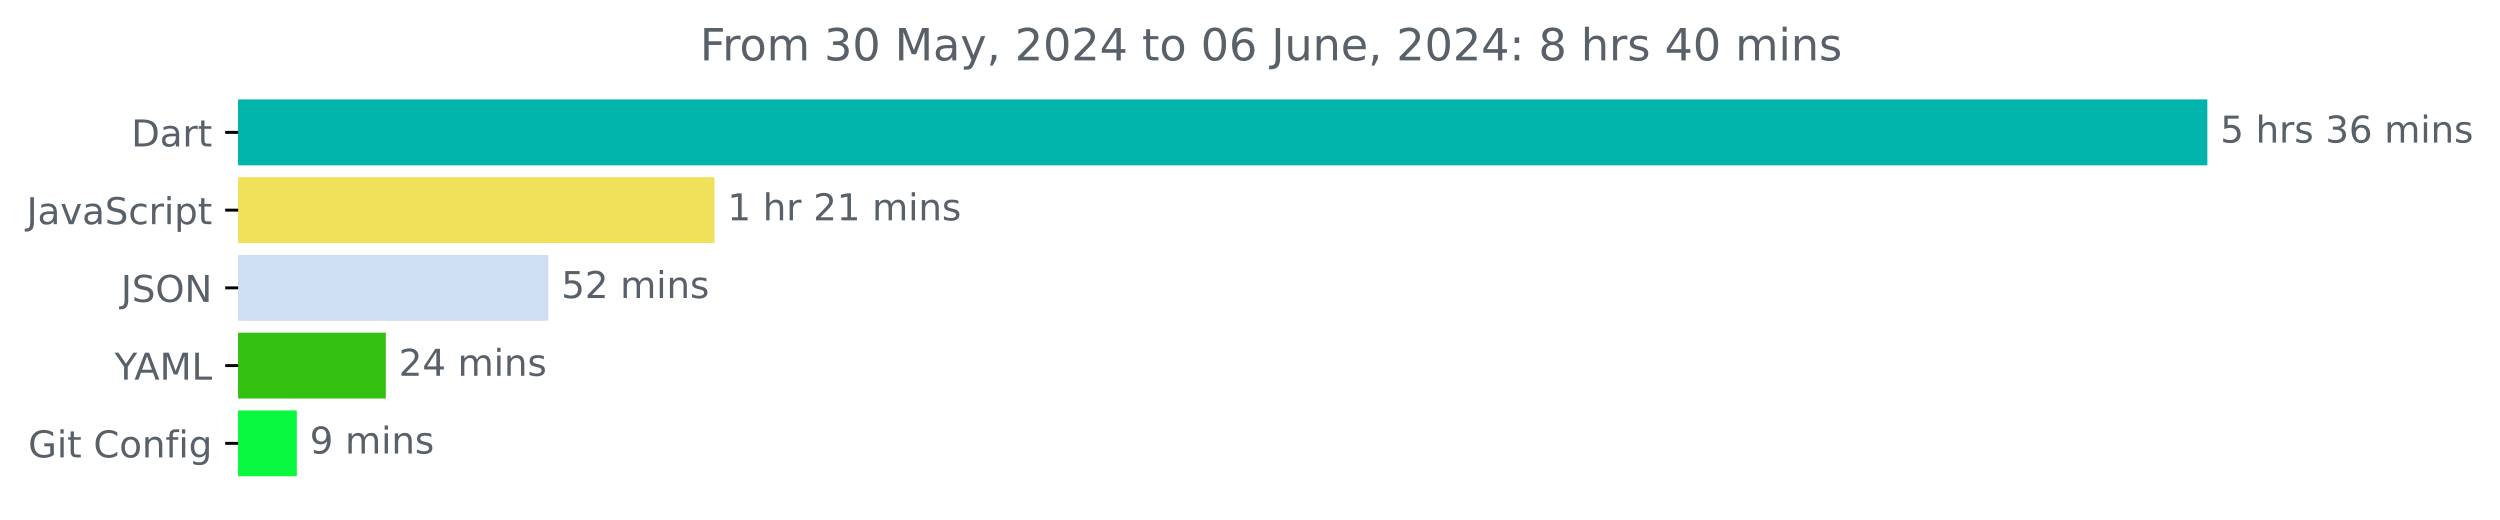
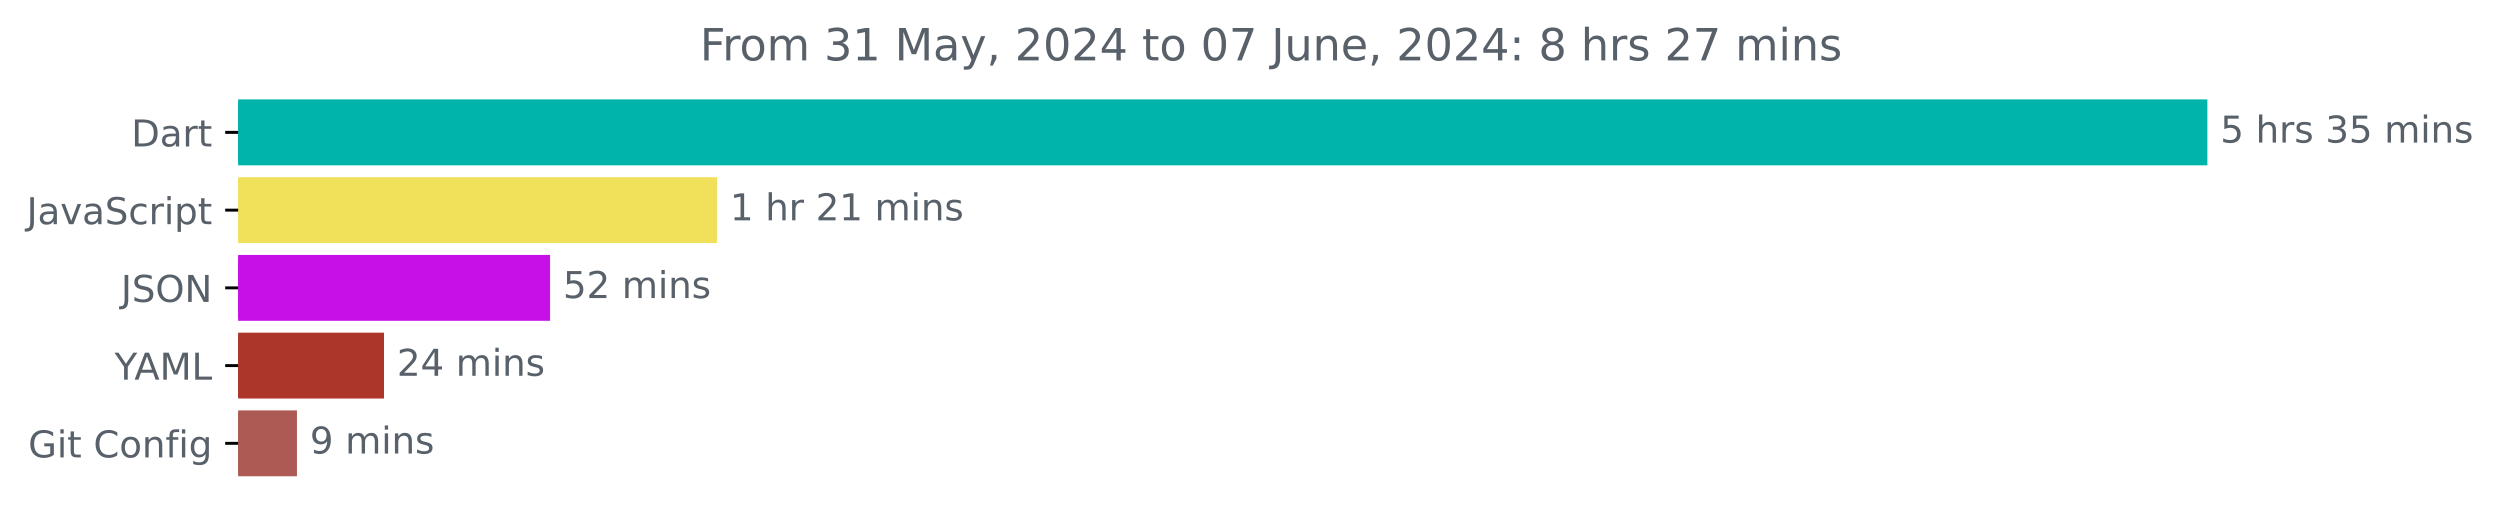
<svg xmlns="http://www.w3.org/2000/svg" xmlns:xlink="http://www.w3.org/1999/xlink" width="675.304pt" height="140.398pt" viewBox="0 0 675.304 140.398" version="1.1">
  <defs>
    <style type="text/css">*{stroke-linejoin: round; stroke-linecap: butt}</style>
  </defs>
  <g id="figure_1">
    <g id="patch_1">
      <path d="M -0 140.398  L 675.304 140.398  L 675.304 0  L -0 0  L -0 140.398  z " style="fill: none" />
    </g>
    <g id="axes_1">
      <g id="patch_2">
-         <path d="M 64.33 27.358  L 595.758 27.358  L 595.758 44.158  L 64.33 44.158  z " clip-path="url(#paa51d0b5ee)" style="fill: #00b4ab; stroke: #00b4ab; stroke-linejoin: miter" />
+         <path d="M 64.33 27.358  L 595.758 27.358  L 595.758 44.158  L 64.33 44.158  z " clip-path="url(#p35a5cfb99e)" style="fill: #00b4ab; stroke: #00b4ab; stroke-linejoin: miter" />
      </g>
      <g id="patch_3">
-         <path d="M 64.33 48.358  L 192.509 48.358  L 192.509 65.158  L 64.33 65.158  z " clip-path="url(#paa51d0b5ee)" style="fill: #f1e05a; stroke: #f1e05a; stroke-linejoin: miter" />
+         <path d="M 64.33 48.358  L 193.18 48.358  L 193.18 65.158  L 64.33 65.158  z " clip-path="url(#p35a5cfb99e)" style="fill: #f1e05a; stroke: #f1e05a; stroke-linejoin: miter" />
      </g>
      <g id="patch_4">
-         <path d="M 64.33 69.358  L 147.622 69.358  L 147.622 86.158  L 64.33 86.158  z " clip-path="url(#paa51d0b5ee)" style="fill: #cfdff3; stroke: #cfdff3; stroke-linejoin: miter" />
+         <path d="M 64.33 69.358  L 148.083 69.358  L 148.083 86.158  L 64.33 86.158  z " clip-path="url(#p35a5cfb99e)" style="fill: #c70fe7; stroke: #c70fe7; stroke-linejoin: miter" />
      </g>
      <g id="patch_5">
-         <path d="M 64.33 90.358  L 103.719 90.358  L 103.719 107.158  L 64.33 107.158  z " clip-path="url(#paa51d0b5ee)" style="fill: #34c011; stroke: #34c011; stroke-linejoin: miter" />
+         <path d="M 64.33 90.358  L 103.226 90.358  L 103.226 107.158  L 64.33 107.158  z " clip-path="url(#p35a5cfb99e)" style="fill: #ad362b; stroke: #ad362b; stroke-linejoin: miter" />
      </g>
      <g id="patch_6">
-         <path d="M 64.33 111.358  L 79.675 111.358  L 79.675 128.158  L 64.33 128.158  z " clip-path="url(#paa51d0b5ee)" style="fill: #09f840; stroke: #09f840; stroke-linejoin: miter" />
+         <path d="M 64.33 111.358  L 79.711 111.358  L 79.711 128.158  L 64.33 128.158  z " clip-path="url(#p35a5cfb99e)" style="fill: #ae5a54; stroke: #ae5a54; stroke-linejoin: miter" />
      </g>
      <g id="matplotlib.axis_1" />
      <g id="matplotlib.axis_2">
        <g id="ytick_1">
          <g id="line2d_1">
            <defs>
-               <path id="m9cf6d06576" d="M 0 0  L -3.5 0  " style="stroke: #000000; stroke-width: 0.8" />
+               <path id="m0f1b256c90" d="M 0 0  L -3.5 0  " style="stroke: #000000; stroke-width: 0.8" />
            </defs>
            <g>
-               <use xlink:href="#m9cf6d06576" x="64.33" y="35.758" style="stroke: #000000; stroke-width: 0.8" />
+               <use xlink:href="#m0f1b256c90" x="64.33" y="35.758" style="stroke: #000000; stroke-width: 0.8" />
            </g>
          </g>
          <g id="text_1">
            <g style="fill: #586069" transform="translate(35.47031 39.55734) scale(0.1 -0.1)">
              <defs>
                <path id="DejaVuSans-44" d="M 1259 4147  L 1259 519  L 2022 519  Q 2988 519 3436 956  Q 3884 1394 3884 2338  Q 3884 3275 3436 3711  Q 2988 4147 2022 4147  L 1259 4147  z M 628 4666  L 1925 4666  Q 3281 4666 3915 4102  Q 4550 3538 4550 2338  Q 4550 1131 3912 565  Q 3275 0 1925 0  L 628 0  L 628 4666  z " transform="scale(0.015625)" />
                <path id="DejaVuSans-61" d="M 2194 1759  Q 1497 1759 1228 1600  Q 959 1441 959 1056  Q 959 750 1161 570  Q 1363 391 1709 391  Q 2188 391 2477 730  Q 2766 1069 2766 1631  L 2766 1759  L 2194 1759  z M 3341 1997  L 3341 0  L 2766 0  L 2766 531  Q 2569 213 2275 61  Q 1981 -91 1556 -91  Q 1019 -91 701 211  Q 384 513 384 1019  Q 384 1609 779 1909  Q 1175 2209 1959 2209  L 2766 2209  L 2766 2266  Q 2766 2663 2505 2880  Q 2244 3097 1772 3097  Q 1472 3097 1187 3025  Q 903 2953 641 2809  L 641 3341  Q 956 3463 1253 3523  Q 1550 3584 1831 3584  Q 2591 3584 2966 3190  Q 3341 2797 3341 1997  z " transform="scale(0.015625)" />
                <path id="DejaVuSans-72" d="M 2631 2963  Q 2534 3019 2420 3045  Q 2306 3072 2169 3072  Q 1681 3072 1420 2755  Q 1159 2438 1159 1844  L 1159 0  L 581 0  L 581 3500  L 1159 3500  L 1159 2956  Q 1341 3275 1631 3429  Q 1922 3584 2338 3584  Q 2397 3584 2469 3576  Q 2541 3569 2628 3553  L 2631 2963  z " transform="scale(0.015625)" />
                <path id="DejaVuSans-74" d="M 1172 4494  L 1172 3500  L 2356 3500  L 2356 3053  L 1172 3053  L 1172 1153  Q 1172 725 1289 603  Q 1406 481 1766 481  L 2356 481  L 2356 0  L 1766 0  Q 1100 0 847 248  Q 594 497 594 1153  L 594 3053  L 172 3053  L 172 3500  L 594 3500  L 594 4494  L 1172 4494  z " transform="scale(0.015625)" />
              </defs>
              <use xlink:href="#DejaVuSans-44" />
              <use xlink:href="#DejaVuSans-61" x="77.002" />
              <use xlink:href="#DejaVuSans-72" x="138.281" />
              <use xlink:href="#DejaVuSans-74" x="179.395" />
            </g>
          </g>
        </g>
        <g id="ytick_2">
          <g id="line2d_2">
            <g>
-               <use xlink:href="#m9cf6d06576" x="64.33" y="56.758" style="stroke: #000000; stroke-width: 0.8" />
+               <use xlink:href="#m0f1b256c90" x="64.33" y="56.758" style="stroke: #000000; stroke-width: 0.8" />
            </g>
          </g>
          <g id="text_2">
            <g style="fill: #586069" transform="translate(7.2 60.55734) scale(0.1 -0.1)">
              <defs>
                <path id="DejaVuSans-4a" d="M 628 4666  L 1259 4666  L 1259 325  Q 1259 -519 939 -900  Q 619 -1281 -91 -1281  L -331 -1281  L -331 -750  L -134 -750  Q 284 -750 456 -515  Q 628 -281 628 325  L 628 4666  z " transform="scale(0.015625)" />
                <path id="DejaVuSans-76" d="M 191 3500  L 800 3500  L 1894 563  L 2988 3500  L 3597 3500  L 2284 0  L 1503 0  L 191 3500  z " transform="scale(0.015625)" />
                <path id="DejaVuSans-53" d="M 3425 4513  L 3425 3897  Q 3066 4069 2747 4153  Q 2428 4238 2131 4238  Q 1616 4238 1336 4038  Q 1056 3838 1056 3469  Q 1056 3159 1242 3001  Q 1428 2844 1947 2747  L 2328 2669  Q 3034 2534 3370 2195  Q 3706 1856 3706 1288  Q 3706 609 3251 259  Q 2797 -91 1919 -91  Q 1588 -91 1214 -16  Q 841 59 441 206  L 441 856  Q 825 641 1194 531  Q 1563 422 1919 422  Q 2459 422 2753 634  Q 3047 847 3047 1241  Q 3047 1584 2836 1778  Q 2625 1972 2144 2069  L 1759 2144  Q 1053 2284 737 2584  Q 422 2884 422 3419  Q 422 4038 858 4394  Q 1294 4750 2059 4750  Q 2388 4750 2728 4690  Q 3069 4631 3425 4513  z " transform="scale(0.015625)" />
                <path id="DejaVuSans-63" d="M 3122 3366  L 3122 2828  Q 2878 2963 2633 3030  Q 2388 3097 2138 3097  Q 1578 3097 1268 2742  Q 959 2388 959 1747  Q 959 1106 1268 751  Q 1578 397 2138 397  Q 2388 397 2633 464  Q 2878 531 3122 666  L 3122 134  Q 2881 22 2623 -34  Q 2366 -91 2075 -91  Q 1284 -91 818 406  Q 353 903 353 1747  Q 353 2603 823 3093  Q 1294 3584 2113 3584  Q 2378 3584 2631 3529  Q 2884 3475 3122 3366  z " transform="scale(0.015625)" />
                <path id="DejaVuSans-69" d="M 603 3500  L 1178 3500  L 1178 0  L 603 0  L 603 3500  z M 603 4863  L 1178 4863  L 1178 4134  L 603 4134  L 603 4863  z " transform="scale(0.015625)" />
                <path id="DejaVuSans-70" d="M 1159 525  L 1159 -1331  L 581 -1331  L 581 3500  L 1159 3500  L 1159 2969  Q 1341 3281 1617 3432  Q 1894 3584 2278 3584  Q 2916 3584 3314 3078  Q 3713 2572 3713 1747  Q 3713 922 3314 415  Q 2916 -91 2278 -91  Q 1894 -91 1617 61  Q 1341 213 1159 525  z M 3116 1747  Q 3116 2381 2855 2742  Q 2594 3103 2138 3103  Q 1681 3103 1420 2742  Q 1159 2381 1159 1747  Q 1159 1113 1420 752  Q 1681 391 2138 391  Q 2594 391 2855 752  Q 3116 1113 3116 1747  z " transform="scale(0.015625)" />
              </defs>
              <use xlink:href="#DejaVuSans-4a" />
              <use xlink:href="#DejaVuSans-61" x="29.492" />
              <use xlink:href="#DejaVuSans-76" x="90.771" />
              <use xlink:href="#DejaVuSans-61" x="149.951" />
              <use xlink:href="#DejaVuSans-53" x="211.23" />
              <use xlink:href="#DejaVuSans-63" x="274.707" />
              <use xlink:href="#DejaVuSans-72" x="329.688" />
              <use xlink:href="#DejaVuSans-69" x="370.801" />
              <use xlink:href="#DejaVuSans-70" x="398.584" />
              <use xlink:href="#DejaVuSans-74" x="462.061" />
            </g>
          </g>
        </g>
        <g id="ytick_3">
          <g id="line2d_3">
            <g>
-               <use xlink:href="#m9cf6d06576" x="64.33" y="77.758" style="stroke: #000000; stroke-width: 0.8" />
+               <use xlink:href="#m0f1b256c90" x="64.33" y="77.758" style="stroke: #000000; stroke-width: 0.8" />
            </g>
          </g>
          <g id="text_3">
            <g style="fill: #586069" transform="translate(32.67813 81.55734) scale(0.1 -0.1)">
              <defs>
                <path id="DejaVuSans-4f" d="M 2522 4238  Q 1834 4238 1429 3725  Q 1025 3213 1025 2328  Q 1025 1447 1429 934  Q 1834 422 2522 422  Q 3209 422 3611 934  Q 4013 1447 4013 2328  Q 4013 3213 3611 3725  Q 3209 4238 2522 4238  z M 2522 4750  Q 3503 4750 4090 4092  Q 4678 3434 4678 2328  Q 4678 1225 4090 567  Q 3503 -91 2522 -91  Q 1538 -91 948 565  Q 359 1222 359 2328  Q 359 3434 948 4092  Q 1538 4750 2522 4750  z " transform="scale(0.015625)" />
                <path id="DejaVuSans-4e" d="M 628 4666  L 1478 4666  L 3547 763  L 3547 4666  L 4159 4666  L 4159 0  L 3309 0  L 1241 3903  L 1241 0  L 628 0  L 628 4666  z " transform="scale(0.015625)" />
              </defs>
              <use xlink:href="#DejaVuSans-4a" />
              <use xlink:href="#DejaVuSans-53" x="29.492" />
              <use xlink:href="#DejaVuSans-4f" x="92.969" />
              <use xlink:href="#DejaVuSans-4e" x="171.68" />
            </g>
          </g>
        </g>
        <g id="ytick_4">
          <g id="line2d_4">
            <g>
-               <use xlink:href="#m9cf6d06576" x="64.33" y="98.758" style="stroke: #000000; stroke-width: 0.8" />
+               <use xlink:href="#m0f1b256c90" x="64.33" y="98.758" style="stroke: #000000; stroke-width: 0.8" />
            </g>
          </g>
          <g id="text_4">
            <g style="fill: #586069" transform="translate(30.95625 102.5573) scale(0.1 -0.1)">
              <defs>
                <path id="DejaVuSans-59" d="M -13 4666  L 666 4666  L 1959 2747  L 3244 4666  L 3922 4666  L 2272 2222  L 2272 0  L 1638 0  L 1638 2222  L -13 4666  z " transform="scale(0.015625)" />
                <path id="DejaVuSans-41" d="M 2188 4044  L 1331 1722  L 3047 1722  L 2188 4044  z M 1831 4666  L 2547 4666  L 4325 0  L 3669 0  L 3244 1197  L 1141 1197  L 716 0  L 50 0  L 1831 4666  z " transform="scale(0.015625)" />
                <path id="DejaVuSans-4d" d="M 628 4666  L 1569 4666  L 2759 1491  L 3956 4666  L 4897 4666  L 4897 0  L 4281 0  L 4281 4097  L 3078 897  L 2444 897  L 1241 4097  L 1241 0  L 628 0  L 628 4666  z " transform="scale(0.015625)" />
                <path id="DejaVuSans-4c" d="M 628 4666  L 1259 4666  L 1259 531  L 3531 531  L 3531 0  L 628 0  L 628 4666  z " transform="scale(0.015625)" />
              </defs>
              <use xlink:href="#DejaVuSans-59" />
              <use xlink:href="#DejaVuSans-41" x="53.334" />
              <use xlink:href="#DejaVuSans-4d" x="121.742" />
              <use xlink:href="#DejaVuSans-4c" x="208.021" />
            </g>
          </g>
        </g>
        <g id="ytick_5">
          <g id="line2d_5">
            <g>
-               <use xlink:href="#m9cf6d06576" x="64.33" y="119.758" style="stroke: #000000; stroke-width: 0.8" />
+               <use xlink:href="#m0f1b256c90" x="64.33" y="119.758" style="stroke: #000000; stroke-width: 0.8" />
            </g>
          </g>
          <g id="text_5">
            <g style="fill: #586069" transform="translate(7.61875 123.5573) scale(0.1 -0.1)">
              <defs>
                <path id="DejaVuSans-47" d="M 3809 666  L 3809 1919  L 2778 1919  L 2778 2438  L 4434 2438  L 4434 434  Q 4069 175 3628 42  Q 3188 -91 2688 -91  Q 1594 -91 976 548  Q 359 1188 359 2328  Q 359 3472 976 4111  Q 1594 4750 2688 4750  Q 3144 4750 3555 4637  Q 3966 4525 4313 4306  L 4313 3634  Q 3963 3931 3569 4081  Q 3175 4231 2741 4231  Q 1884 4231 1454 3753  Q 1025 3275 1025 2328  Q 1025 1384 1454 906  Q 1884 428 2741 428  Q 3075 428 3337 486  Q 3600 544 3809 666  z " transform="scale(0.015625)" />
                <path id="DejaVuSans-20" transform="scale(0.015625)" />
                <path id="DejaVuSans-43" d="M 4122 4306  L 4122 3641  Q 3803 3938 3442 4084  Q 3081 4231 2675 4231  Q 1875 4231 1450 3742  Q 1025 3253 1025 2328  Q 1025 1406 1450 917  Q 1875 428 2675 428  Q 3081 428 3442 575  Q 3803 722 4122 1019  L 4122 359  Q 3791 134 3420 21  Q 3050 -91 2638 -91  Q 1578 -91 968 557  Q 359 1206 359 2328  Q 359 3453 968 4101  Q 1578 4750 2638 4750  Q 3056 4750 3426 4639  Q 3797 4528 4122 4306  z " transform="scale(0.015625)" />
                <path id="DejaVuSans-6f" d="M 1959 3097  Q 1497 3097 1228 2736  Q 959 2375 959 1747  Q 959 1119 1226 758  Q 1494 397 1959 397  Q 2419 397 2687 759  Q 2956 1122 2956 1747  Q 2956 2369 2687 2733  Q 2419 3097 1959 3097  z M 1959 3584  Q 2709 3584 3137 3096  Q 3566 2609 3566 1747  Q 3566 888 3137 398  Q 2709 -91 1959 -91  Q 1206 -91 779 398  Q 353 888 353 1747  Q 353 2609 779 3096  Q 1206 3584 1959 3584  z " transform="scale(0.015625)" />
                <path id="DejaVuSans-6e" d="M 3513 2113  L 3513 0  L 2938 0  L 2938 2094  Q 2938 2591 2744 2837  Q 2550 3084 2163 3084  Q 1697 3084 1428 2787  Q 1159 2491 1159 1978  L 1159 0  L 581 0  L 581 3500  L 1159 3500  L 1159 2956  Q 1366 3272 1645 3428  Q 1925 3584 2291 3584  Q 2894 3584 3203 3211  Q 3513 2838 3513 2113  z " transform="scale(0.015625)" />
                <path id="DejaVuSans-66" d="M 2375 4863  L 2375 4384  L 1825 4384  Q 1516 4384 1395 4259  Q 1275 4134 1275 3809  L 1275 3500  L 2222 3500  L 2222 3053  L 1275 3053  L 1275 0  L 697 0  L 697 3053  L 147 3053  L 147 3500  L 697 3500  L 697 3744  Q 697 4328 969 4595  Q 1241 4863 1831 4863  L 2375 4863  z " transform="scale(0.015625)" />
                <path id="DejaVuSans-67" d="M 2906 1791  Q 2906 2416 2648 2759  Q 2391 3103 1925 3103  Q 1463 3103 1205 2759  Q 947 2416 947 1791  Q 947 1169 1205 825  Q 1463 481 1925 481  Q 2391 481 2648 825  Q 2906 1169 2906 1791  z M 3481 434  Q 3481 -459 3084 -895  Q 2688 -1331 1869 -1331  Q 1566 -1331 1297 -1286  Q 1028 -1241 775 -1147  L 775 -588  Q 1028 -725 1275 -790  Q 1522 -856 1778 -856  Q 2344 -856 2625 -561  Q 2906 -266 2906 331  L 2906 616  Q 2728 306 2450 153  Q 2172 0 1784 0  Q 1141 0 747 490  Q 353 981 353 1791  Q 353 2603 747 3093  Q 1141 3584 1784 3584  Q 2172 3584 2450 3431  Q 2728 3278 2906 2969  L 2906 3500  L 3481 3500  L 3481 434  z " transform="scale(0.015625)" />
              </defs>
              <use xlink:href="#DejaVuSans-47" />
              <use xlink:href="#DejaVuSans-69" x="77.49" />
              <use xlink:href="#DejaVuSans-74" x="105.273" />
              <use xlink:href="#DejaVuSans-20" x="144.482" />
              <use xlink:href="#DejaVuSans-43" x="176.27" />
              <use xlink:href="#DejaVuSans-6f" x="246.094" />
              <use xlink:href="#DejaVuSans-6e" x="307.275" />
              <use xlink:href="#DejaVuSans-66" x="370.654" />
              <use xlink:href="#DejaVuSans-69" x="405.859" />
              <use xlink:href="#DejaVuSans-67" x="433.643" />
            </g>
          </g>
        </g>
      </g>
      <g id="text_6">
        <g style="fill: #586069" transform="translate(599.7583 38.5175) scale(0.1 -0.1)">
          <defs>
            <path id="DejaVuSans-35" d="M 691 4666  L 3169 4666  L 3169 4134  L 1269 4134  L 1269 2991  Q 1406 3038 1543 3061  Q 1681 3084 1819 3084  Q 2600 3084 3056 2656  Q 3513 2228 3513 1497  Q 3513 744 3044 326  Q 2575 -91 1722 -91  Q 1428 -91 1123 -41  Q 819 9 494 109  L 494 744  Q 775 591 1075 516  Q 1375 441 1709 441  Q 2250 441 2565 725  Q 2881 1009 2881 1497  Q 2881 1984 2565 2268  Q 2250 2553 1709 2553  Q 1456 2553 1204 2497  Q 953 2441 691 2322  L 691 4666  z " transform="scale(0.015625)" />
            <path id="DejaVuSans-68" d="M 3513 2113  L 3513 0  L 2938 0  L 2938 2094  Q 2938 2591 2744 2837  Q 2550 3084 2163 3084  Q 1697 3084 1428 2787  Q 1159 2491 1159 1978  L 1159 0  L 581 0  L 581 4863  L 1159 4863  L 1159 2956  Q 1366 3272 1645 3428  Q 1925 3584 2291 3584  Q 2894 3584 3203 3211  Q 3513 2838 3513 2113  z " transform="scale(0.015625)" />
            <path id="DejaVuSans-73" d="M 2834 3397  L 2834 2853  Q 2591 2978 2328 3040  Q 2066 3103 1784 3103  Q 1356 3103 1142 2972  Q 928 2841 928 2578  Q 928 2378 1081 2264  Q 1234 2150 1697 2047  L 1894 2003  Q 2506 1872 2764 1633  Q 3022 1394 3022 966  Q 3022 478 2636 193  Q 2250 -91 1575 -91  Q 1294 -91 989 -36  Q 684 19 347 128  L 347 722  Q 666 556 975 473  Q 1284 391 1588 391  Q 1994 391 2212 530  Q 2431 669 2431 922  Q 2431 1156 2273 1281  Q 2116 1406 1581 1522  L 1381 1569  Q 847 1681 609 1914  Q 372 2147 372 2553  Q 372 3047 722 3315  Q 1072 3584 1716 3584  Q 2034 3584 2315 3537  Q 2597 3491 2834 3397  z " transform="scale(0.015625)" />
            <path id="DejaVuSans-33" d="M 2597 2516  Q 3050 2419 3304 2112  Q 3559 1806 3559 1356  Q 3559 666 3084 287  Q 2609 -91 1734 -91  Q 1441 -91 1130 -33  Q 819 25 488 141  L 488 750  Q 750 597 1062 519  Q 1375 441 1716 441  Q 2309 441 2620 675  Q 2931 909 2931 1356  Q 2931 1769 2642 2001  Q 2353 2234 1838 2234  L 1294 2234  L 1294 2753  L 1863 2753  Q 2328 2753 2575 2939  Q 2822 3125 2822 3475  Q 2822 3834 2567 4026  Q 2313 4219 1838 4219  Q 1578 4219 1281 4162  Q 984 4106 628 3988  L 628 4550  Q 988 4650 1302 4700  Q 1616 4750 1894 4750  Q 2613 4750 3031 4423  Q 3450 4097 3450 3541  Q 3450 3153 3228 2886  Q 3006 2619 2597 2516  z " transform="scale(0.015625)" />
-             <path id="DejaVuSans-36" d="M 2113 2584  Q 1688 2584 1439 2293  Q 1191 2003 1191 1497  Q 1191 994 1439 701  Q 1688 409 2113 409  Q 2538 409 2786 701  Q 3034 994 3034 1497  Q 3034 2003 2786 2293  Q 2538 2584 2113 2584  z M 3366 4563  L 3366 3988  Q 3128 4100 2886 4159  Q 2644 4219 2406 4219  Q 1781 4219 1451 3797  Q 1122 3375 1075 2522  Q 1259 2794 1537 2939  Q 1816 3084 2150 3084  Q 2853 3084 3261 2657  Q 3669 2231 3669 1497  Q 3669 778 3244 343  Q 2819 -91 2113 -91  Q 1303 -91 875 529  Q 447 1150 447 2328  Q 447 3434 972 4092  Q 1497 4750 2381 4750  Q 2619 4750 2861 4703  Q 3103 4656 3366 4563  z " transform="scale(0.015625)" />
            <path id="DejaVuSans-6d" d="M 3328 2828  Q 3544 3216 3844 3400  Q 4144 3584 4550 3584  Q 5097 3584 5394 3201  Q 5691 2819 5691 2113  L 5691 0  L 5113 0  L 5113 2094  Q 5113 2597 4934 2840  Q 4756 3084 4391 3084  Q 3944 3084 3684 2787  Q 3425 2491 3425 1978  L 3425 0  L 2847 0  L 2847 2094  Q 2847 2600 2669 2842  Q 2491 3084 2119 3084  Q 1678 3084 1418 2786  Q 1159 2488 1159 1978  L 1159 0  L 581 0  L 581 3500  L 1159 3500  L 1159 2956  Q 1356 3278 1631 3431  Q 1906 3584 2284 3584  Q 2666 3584 2933 3390  Q 3200 3197 3328 2828  z " transform="scale(0.015625)" />
          </defs>
          <use xlink:href="#DejaVuSans-35" />
          <use xlink:href="#DejaVuSans-20" x="63.623" />
          <use xlink:href="#DejaVuSans-68" x="95.41" />
          <use xlink:href="#DejaVuSans-72" x="158.789" />
          <use xlink:href="#DejaVuSans-73" x="199.902" />
          <use xlink:href="#DejaVuSans-20" x="252.002" />
          <use xlink:href="#DejaVuSans-33" x="283.789" />
-           <use xlink:href="#DejaVuSans-36" x="347.412" />
+           <use xlink:href="#DejaVuSans-35" x="347.412" />
          <use xlink:href="#DejaVuSans-20" x="411.035" />
          <use xlink:href="#DejaVuSans-6d" x="442.822" />
          <use xlink:href="#DejaVuSans-69" x="540.234" />
          <use xlink:href="#DejaVuSans-6e" x="568.018" />
          <use xlink:href="#DejaVuSans-73" x="631.396" />
        </g>
      </g>
      <g id="text_7">
-         <g style="fill: #586069" transform="translate(196.5093 59.5175) scale(0.1 -0.1)">
+         <g style="fill: #586069" transform="translate(197.1804 59.5175) scale(0.1 -0.1)">
          <defs>
            <path id="DejaVuSans-31" d="M 794 531  L 1825 531  L 1825 4091  L 703 3866  L 703 4441  L 1819 4666  L 2450 4666  L 2450 531  L 3481 531  L 3481 0  L 794 0  L 794 531  z " transform="scale(0.015625)" />
            <path id="DejaVuSans-32" d="M 1228 531  L 3431 531  L 3431 0  L 469 0  L 469 531  Q 828 903 1448 1529  Q 2069 2156 2228 2338  Q 2531 2678 2651 2914  Q 2772 3150 2772 3378  Q 2772 3750 2511 3984  Q 2250 4219 1831 4219  Q 1534 4219 1204 4116  Q 875 4013 500 3803  L 500 4441  Q 881 4594 1212 4672  Q 1544 4750 1819 4750  Q 2544 4750 2975 4387  Q 3406 4025 3406 3419  Q 3406 3131 3298 2873  Q 3191 2616 2906 2266  Q 2828 2175 2409 1742  Q 1991 1309 1228 531  z " transform="scale(0.015625)" />
          </defs>
          <use xlink:href="#DejaVuSans-31" />
          <use xlink:href="#DejaVuSans-20" x="63.623" />
          <use xlink:href="#DejaVuSans-68" x="95.41" />
          <use xlink:href="#DejaVuSans-72" x="158.789" />
          <use xlink:href="#DejaVuSans-20" x="199.902" />
          <use xlink:href="#DejaVuSans-32" x="231.689" />
          <use xlink:href="#DejaVuSans-31" x="295.312" />
          <use xlink:href="#DejaVuSans-20" x="358.936" />
          <use xlink:href="#DejaVuSans-6d" x="390.723" />
          <use xlink:href="#DejaVuSans-69" x="488.135" />
          <use xlink:href="#DejaVuSans-6e" x="515.918" />
          <use xlink:href="#DejaVuSans-73" x="579.297" />
        </g>
      </g>
      <g id="text_8">
-         <g style="fill: #586069" transform="translate(151.6218 80.5175) scale(0.1 -0.1)">
+         <g style="fill: #586069" transform="translate(152.0826 80.5175) scale(0.1 -0.1)">
          <use xlink:href="#DejaVuSans-35" />
          <use xlink:href="#DejaVuSans-32" x="63.623" />
          <use xlink:href="#DejaVuSans-20" x="127.246" />
          <use xlink:href="#DejaVuSans-6d" x="159.033" />
          <use xlink:href="#DejaVuSans-69" x="256.445" />
          <use xlink:href="#DejaVuSans-6e" x="284.229" />
          <use xlink:href="#DejaVuSans-73" x="347.607" />
        </g>
      </g>
      <g id="text_9">
-         <g style="fill: #586069" transform="translate(107.7191 101.5175) scale(0.1 -0.1)">
+         <g style="fill: #586069" transform="translate(107.2265 101.5175) scale(0.1 -0.1)">
          <defs>
            <path id="DejaVuSans-34" d="M 2419 4116  L 825 1625  L 2419 1625  L 2419 4116  z M 2253 4666  L 3047 4666  L 3047 1625  L 3713 1625  L 3713 1100  L 3047 1100  L 3047 0  L 2419 0  L 2419 1100  L 313 1100  L 313 1709  L 2253 4666  z " transform="scale(0.015625)" />
          </defs>
          <use xlink:href="#DejaVuSans-32" />
          <use xlink:href="#DejaVuSans-34" x="63.623" />
          <use xlink:href="#DejaVuSans-20" x="127.246" />
          <use xlink:href="#DejaVuSans-6d" x="159.033" />
          <use xlink:href="#DejaVuSans-69" x="256.445" />
          <use xlink:href="#DejaVuSans-6e" x="284.229" />
          <use xlink:href="#DejaVuSans-73" x="347.607" />
        </g>
      </g>
      <g id="text_10">
-         <g style="fill: #586069" transform="translate(83.67514 122.5175) scale(0.1 -0.1)">
+         <g style="fill: #586069" transform="translate(83.71124 122.5175) scale(0.1 -0.1)">
          <defs>
            <path id="DejaVuSans-39" d="M 703 97  L 703 672  Q 941 559 1184 500  Q 1428 441 1663 441  Q 2288 441 2617 861  Q 2947 1281 2994 2138  Q 2813 1869 2534 1725  Q 2256 1581 1919 1581  Q 1219 1581 811 2004  Q 403 2428 403 3163  Q 403 3881 828 4315  Q 1253 4750 1959 4750  Q 2769 4750 3195 4129  Q 3622 3509 3622 2328  Q 3622 1225 3098 567  Q 2575 -91 1691 -91  Q 1453 -91 1209 -44  Q 966 3 703 97  z M 1959 2075  Q 2384 2075 2632 2365  Q 2881 2656 2881 3163  Q 2881 3666 2632 3958  Q 2384 4250 1959 4250  Q 1534 4250 1286 3958  Q 1038 3666 1038 3163  Q 1038 2656 1286 2365  Q 1534 2075 1959 2075  z " transform="scale(0.015625)" />
          </defs>
          <use xlink:href="#DejaVuSans-39" />
          <use xlink:href="#DejaVuSans-20" x="63.623" />
          <use xlink:href="#DejaVuSans-6d" x="95.41" />
          <use xlink:href="#DejaVuSans-69" x="192.822" />
          <use xlink:href="#DejaVuSans-6e" x="220.605" />
          <use xlink:href="#DejaVuSans-73" x="283.984" />
        </g>
      </g>
      <g id="text_11">
        <g style="fill: #586069" transform="translate(189.0641 16.31812) scale(0.12 -0.12)">
          <defs>
            <path id="DejaVuSans-46" d="M 628 4666  L 3309 4666  L 3309 4134  L 1259 4134  L 1259 2759  L 3109 2759  L 3109 2228  L 1259 2228  L 1259 0  L 628 0  L 628 4666  z " transform="scale(0.015625)" />
-             <path id="DejaVuSans-30" d="M 2034 4250  Q 1547 4250 1301 3770  Q 1056 3291 1056 2328  Q 1056 1369 1301 889  Q 1547 409 2034 409  Q 2525 409 2770 889  Q 3016 1369 3016 2328  Q 3016 3291 2770 3770  Q 2525 4250 2034 4250  z M 2034 4750  Q 2819 4750 3233 4129  Q 3647 3509 3647 2328  Q 3647 1150 3233 529  Q 2819 -91 2034 -91  Q 1250 -91 836 529  Q 422 1150 422 2328  Q 422 3509 836 4129  Q 1250 4750 2034 4750  z " transform="scale(0.015625)" />
            <path id="DejaVuSans-79" d="M 2059 -325  Q 1816 -950 1584 -1140  Q 1353 -1331 966 -1331  L 506 -1331  L 506 -850  L 844 -850  Q 1081 -850 1212 -737  Q 1344 -625 1503 -206  L 1606 56  L 191 3500  L 800 3500  L 1894 763  L 2988 3500  L 3597 3500  L 2059 -325  z " transform="scale(0.015625)" />
            <path id="DejaVuSans-2c" d="M 750 794  L 1409 794  L 1409 256  L 897 -744  L 494 -744  L 750 256  L 750 794  z " transform="scale(0.015625)" />
+             <path id="DejaVuSans-30" d="M 2034 4250  Q 1547 4250 1301 3770  Q 1056 3291 1056 2328  Q 1056 1369 1301 889  Q 1547 409 2034 409  Q 2525 409 2770 889  Q 3016 1369 3016 2328  Q 3016 3291 2770 3770  Q 2525 4250 2034 4250  z M 2034 4750  Q 2819 4750 3233 4129  Q 3647 3509 3647 2328  Q 3647 1150 3233 529  Q 2819 -91 2034 -91  Q 1250 -91 836 529  Q 422 1150 422 2328  Q 422 3509 836 4129  Q 1250 4750 2034 4750  z " transform="scale(0.015625)" />
+             <path id="DejaVuSans-37" d="M 525 4666  L 3525 4666  L 3525 4397  L 1831 0  L 1172 0  L 2766 4134  L 525 4134  L 525 4666  z " transform="scale(0.015625)" />
            <path id="DejaVuSans-75" d="M 544 1381  L 544 3500  L 1119 3500  L 1119 1403  Q 1119 906 1312 657  Q 1506 409 1894 409  Q 2359 409 2629 706  Q 2900 1003 2900 1516  L 2900 3500  L 3475 3500  L 3475 0  L 2900 0  L 2900 538  Q 2691 219 2414 64  Q 2138 -91 1772 -91  Q 1169 -91 856 284  Q 544 659 544 1381  z M 1991 3584  L 1991 3584  z " transform="scale(0.015625)" />
            <path id="DejaVuSans-65" d="M 3597 1894  L 3597 1613  L 953 1613  Q 991 1019 1311 708  Q 1631 397 2203 397  Q 2534 397 2845 478  Q 3156 559 3463 722  L 3463 178  Q 3153 47 2828 -22  Q 2503 -91 2169 -91  Q 1331 -91 842 396  Q 353 884 353 1716  Q 353 2575 817 3079  Q 1281 3584 2069 3584  Q 2775 3584 3186 3129  Q 3597 2675 3597 1894  z M 3022 2063  Q 3016 2534 2758 2815  Q 2500 3097 2075 3097  Q 1594 3097 1305 2825  Q 1016 2553 972 2059  L 3022 2063  z " transform="scale(0.015625)" />
            <path id="DejaVuSans-3a" d="M 750 794  L 1409 794  L 1409 0  L 750 0  L 750 794  z M 750 3309  L 1409 3309  L 1409 2516  L 750 2516  L 750 3309  z " transform="scale(0.015625)" />
            <path id="DejaVuSans-38" d="M 2034 2216  Q 1584 2216 1326 1975  Q 1069 1734 1069 1313  Q 1069 891 1326 650  Q 1584 409 2034 409  Q 2484 409 2743 651  Q 3003 894 3003 1313  Q 3003 1734 2745 1975  Q 2488 2216 2034 2216  z M 1403 2484  Q 997 2584 770 2862  Q 544 3141 544 3541  Q 544 4100 942 4425  Q 1341 4750 2034 4750  Q 2731 4750 3128 4425  Q 3525 4100 3525 3541  Q 3525 3141 3298 2862  Q 3072 2584 2669 2484  Q 3125 2378 3379 2068  Q 3634 1759 3634 1313  Q 3634 634 3220 271  Q 2806 -91 2034 -91  Q 1263 -91 848 271  Q 434 634 434 1313  Q 434 1759 690 2068  Q 947 2378 1403 2484  z M 1172 3481  Q 1172 3119 1398 2916  Q 1625 2713 2034 2713  Q 2441 2713 2670 2916  Q 2900 3119 2900 3481  Q 2900 3844 2670 4047  Q 2441 4250 2034 4250  Q 1625 4250 1398 4047  Q 1172 3844 1172 3481  z " transform="scale(0.015625)" />
          </defs>
          <use xlink:href="#DejaVuSans-46" />
          <use xlink:href="#DejaVuSans-72" x="50.27" />
          <use xlink:href="#DejaVuSans-6f" x="89.133" />
          <use xlink:href="#DejaVuSans-6d" x="150.314" />
          <use xlink:href="#DejaVuSans-20" x="247.727" />
          <use xlink:href="#DejaVuSans-33" x="279.514" />
-           <use xlink:href="#DejaVuSans-30" x="343.137" />
+           <use xlink:href="#DejaVuSans-31" x="343.137" />
          <use xlink:href="#DejaVuSans-20" x="406.76" />
          <use xlink:href="#DejaVuSans-4d" x="438.547" />
          <use xlink:href="#DejaVuSans-61" x="524.826" />
          <use xlink:href="#DejaVuSans-79" x="586.105" />
          <use xlink:href="#DejaVuSans-2c" x="645.285" />
          <use xlink:href="#DejaVuSans-20" x="677.072" />
          <use xlink:href="#DejaVuSans-32" x="708.859" />
          <use xlink:href="#DejaVuSans-30" x="772.482" />
          <use xlink:href="#DejaVuSans-32" x="836.105" />
          <use xlink:href="#DejaVuSans-34" x="899.729" />
          <use xlink:href="#DejaVuSans-20" x="963.352" />
          <use xlink:href="#DejaVuSans-74" x="995.139" />
          <use xlink:href="#DejaVuSans-6f" x="1034.348" />
          <use xlink:href="#DejaVuSans-20" x="1095.529" />
          <use xlink:href="#DejaVuSans-30" x="1127.316" />
-           <use xlink:href="#DejaVuSans-36" x="1190.939" />
+           <use xlink:href="#DejaVuSans-37" x="1190.939" />
          <use xlink:href="#DejaVuSans-20" x="1254.562" />
          <use xlink:href="#DejaVuSans-4a" x="1286.35" />
          <use xlink:href="#DejaVuSans-75" x="1315.842" />
          <use xlink:href="#DejaVuSans-6e" x="1379.221" />
          <use xlink:href="#DejaVuSans-65" x="1442.6" />
          <use xlink:href="#DejaVuSans-2c" x="1504.123" />
          <use xlink:href="#DejaVuSans-20" x="1535.91" />
          <use xlink:href="#DejaVuSans-32" x="1567.697" />
          <use xlink:href="#DejaVuSans-30" x="1631.32" />
          <use xlink:href="#DejaVuSans-32" x="1694.943" />
          <use xlink:href="#DejaVuSans-34" x="1758.566" />
          <use xlink:href="#DejaVuSans-3a" x="1822.189" />
          <use xlink:href="#DejaVuSans-20" x="1855.881" />
          <use xlink:href="#DejaVuSans-38" x="1887.668" />
          <use xlink:href="#DejaVuSans-20" x="1951.291" />
          <use xlink:href="#DejaVuSans-68" x="1983.078" />
          <use xlink:href="#DejaVuSans-72" x="2046.457" />
          <use xlink:href="#DejaVuSans-73" x="2087.57" />
          <use xlink:href="#DejaVuSans-20" x="2139.67" />
-           <use xlink:href="#DejaVuSans-34" x="2171.457" />
-           <use xlink:href="#DejaVuSans-30" x="2235.08" />
+           <use xlink:href="#DejaVuSans-32" x="2171.457" />
+           <use xlink:href="#DejaVuSans-37" x="2235.08" />
          <use xlink:href="#DejaVuSans-20" x="2298.703" />
          <use xlink:href="#DejaVuSans-6d" x="2330.49" />
          <use xlink:href="#DejaVuSans-69" x="2427.902" />
          <use xlink:href="#DejaVuSans-6e" x="2455.686" />
          <use xlink:href="#DejaVuSans-73" x="2519.064" />
        </g>
      </g>
    </g>
  </g>
  <defs>
-     <clipPath id="paa51d0b5ee">
+     <clipPath id="p35a5cfb99e">
      <rect x="64.33" y="22.318" width="558" height="110.88" />
    </clipPath>
  </defs>
</svg>
